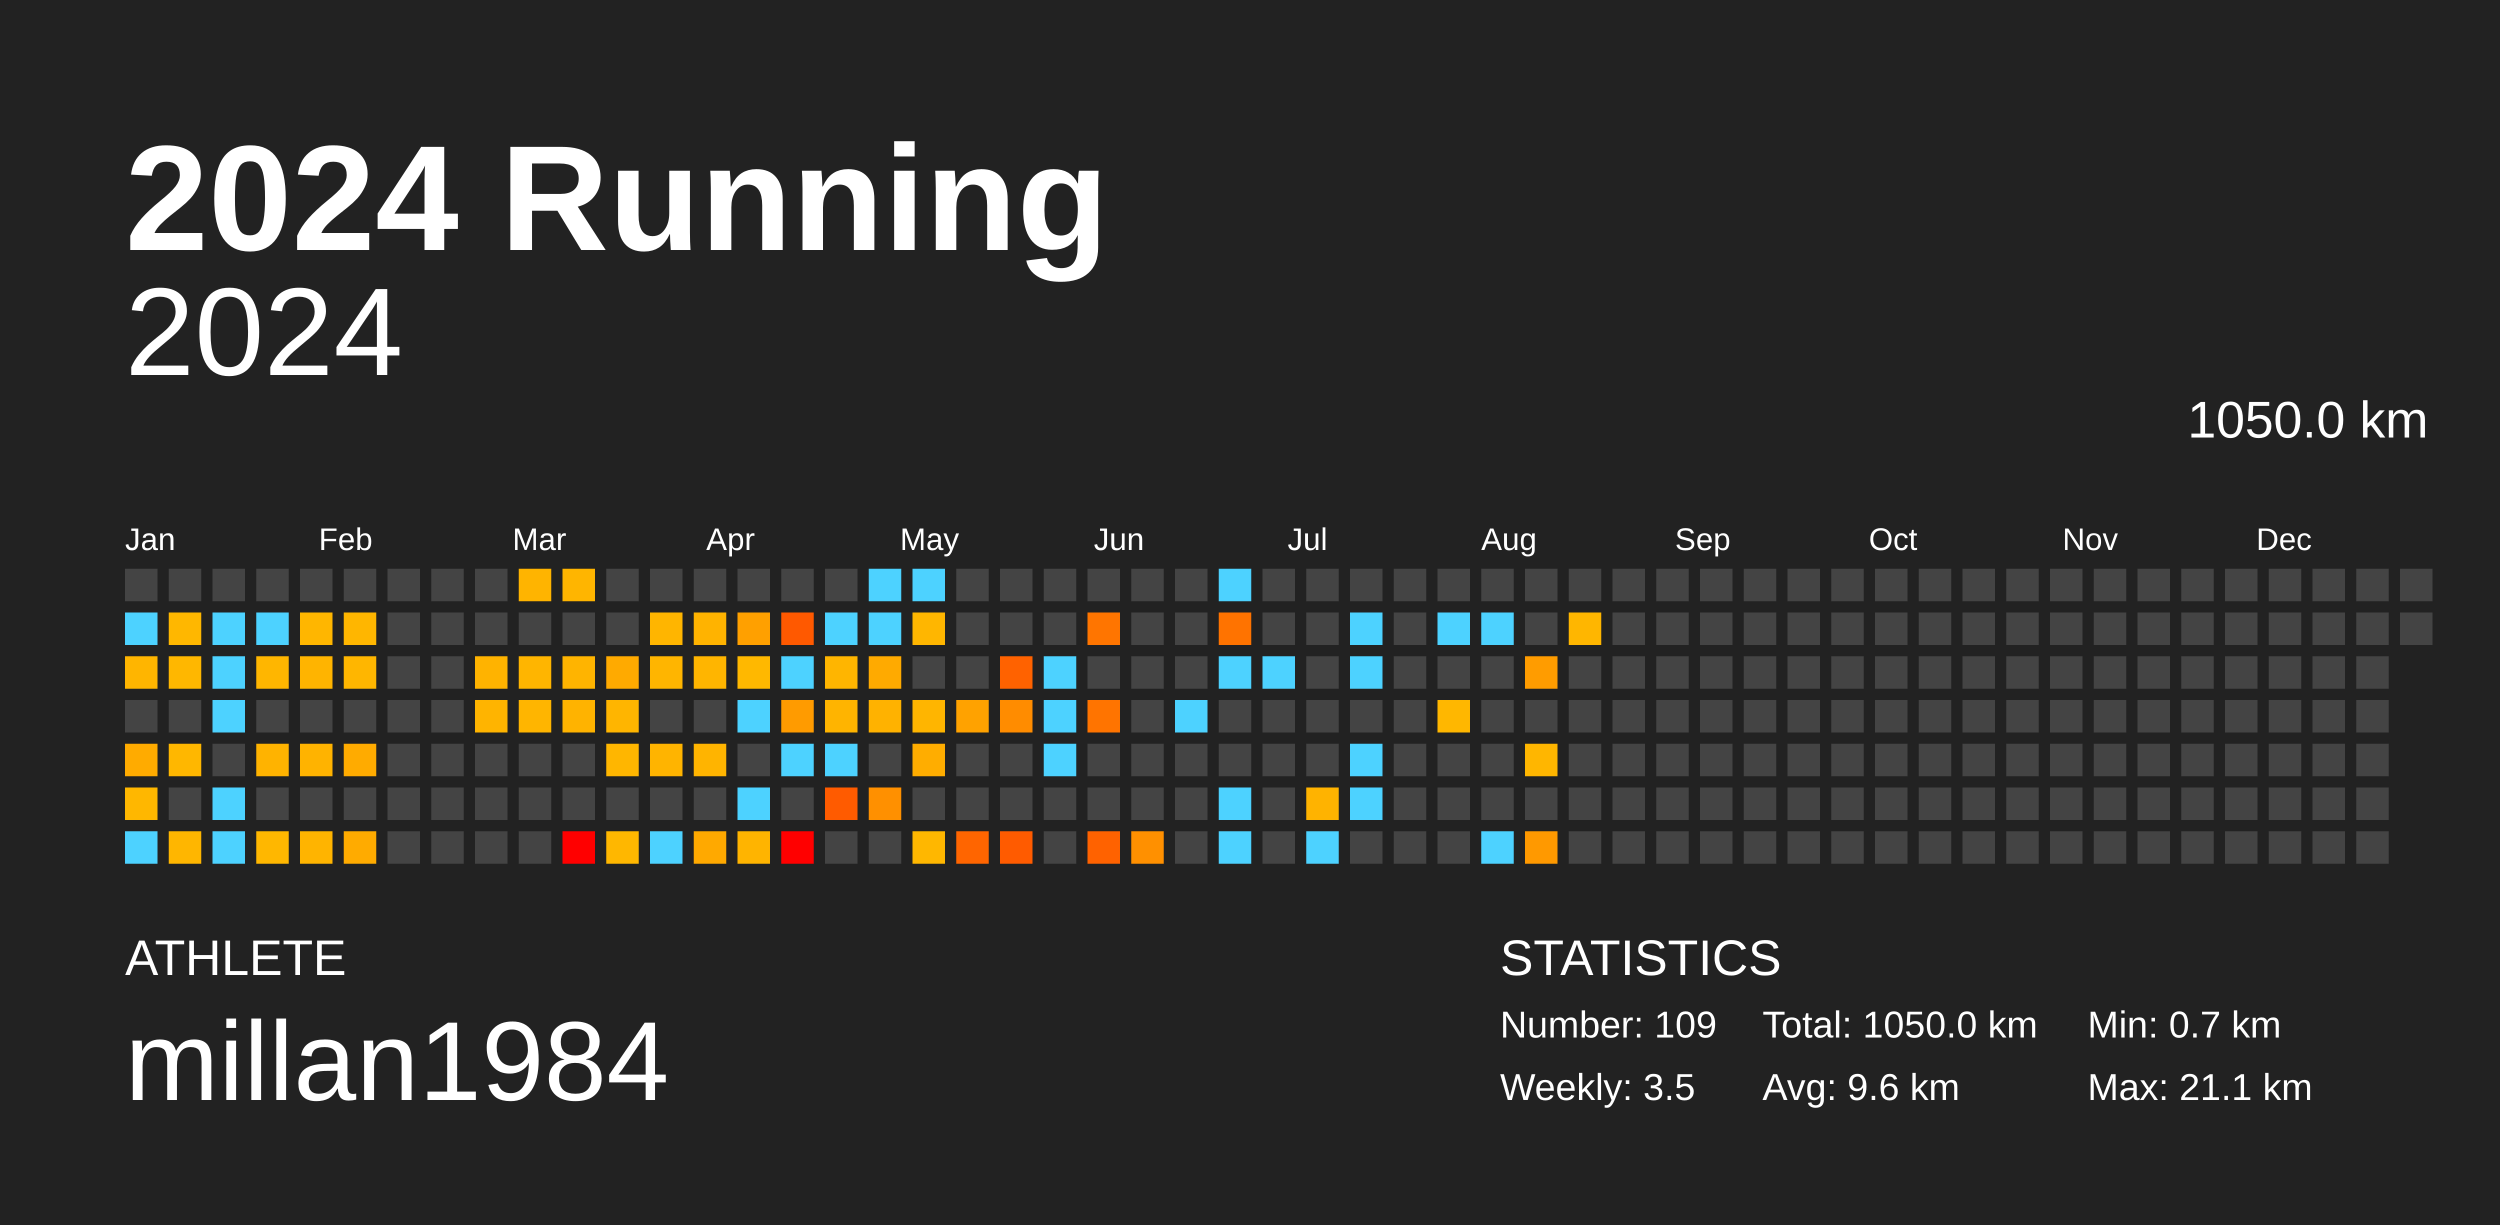
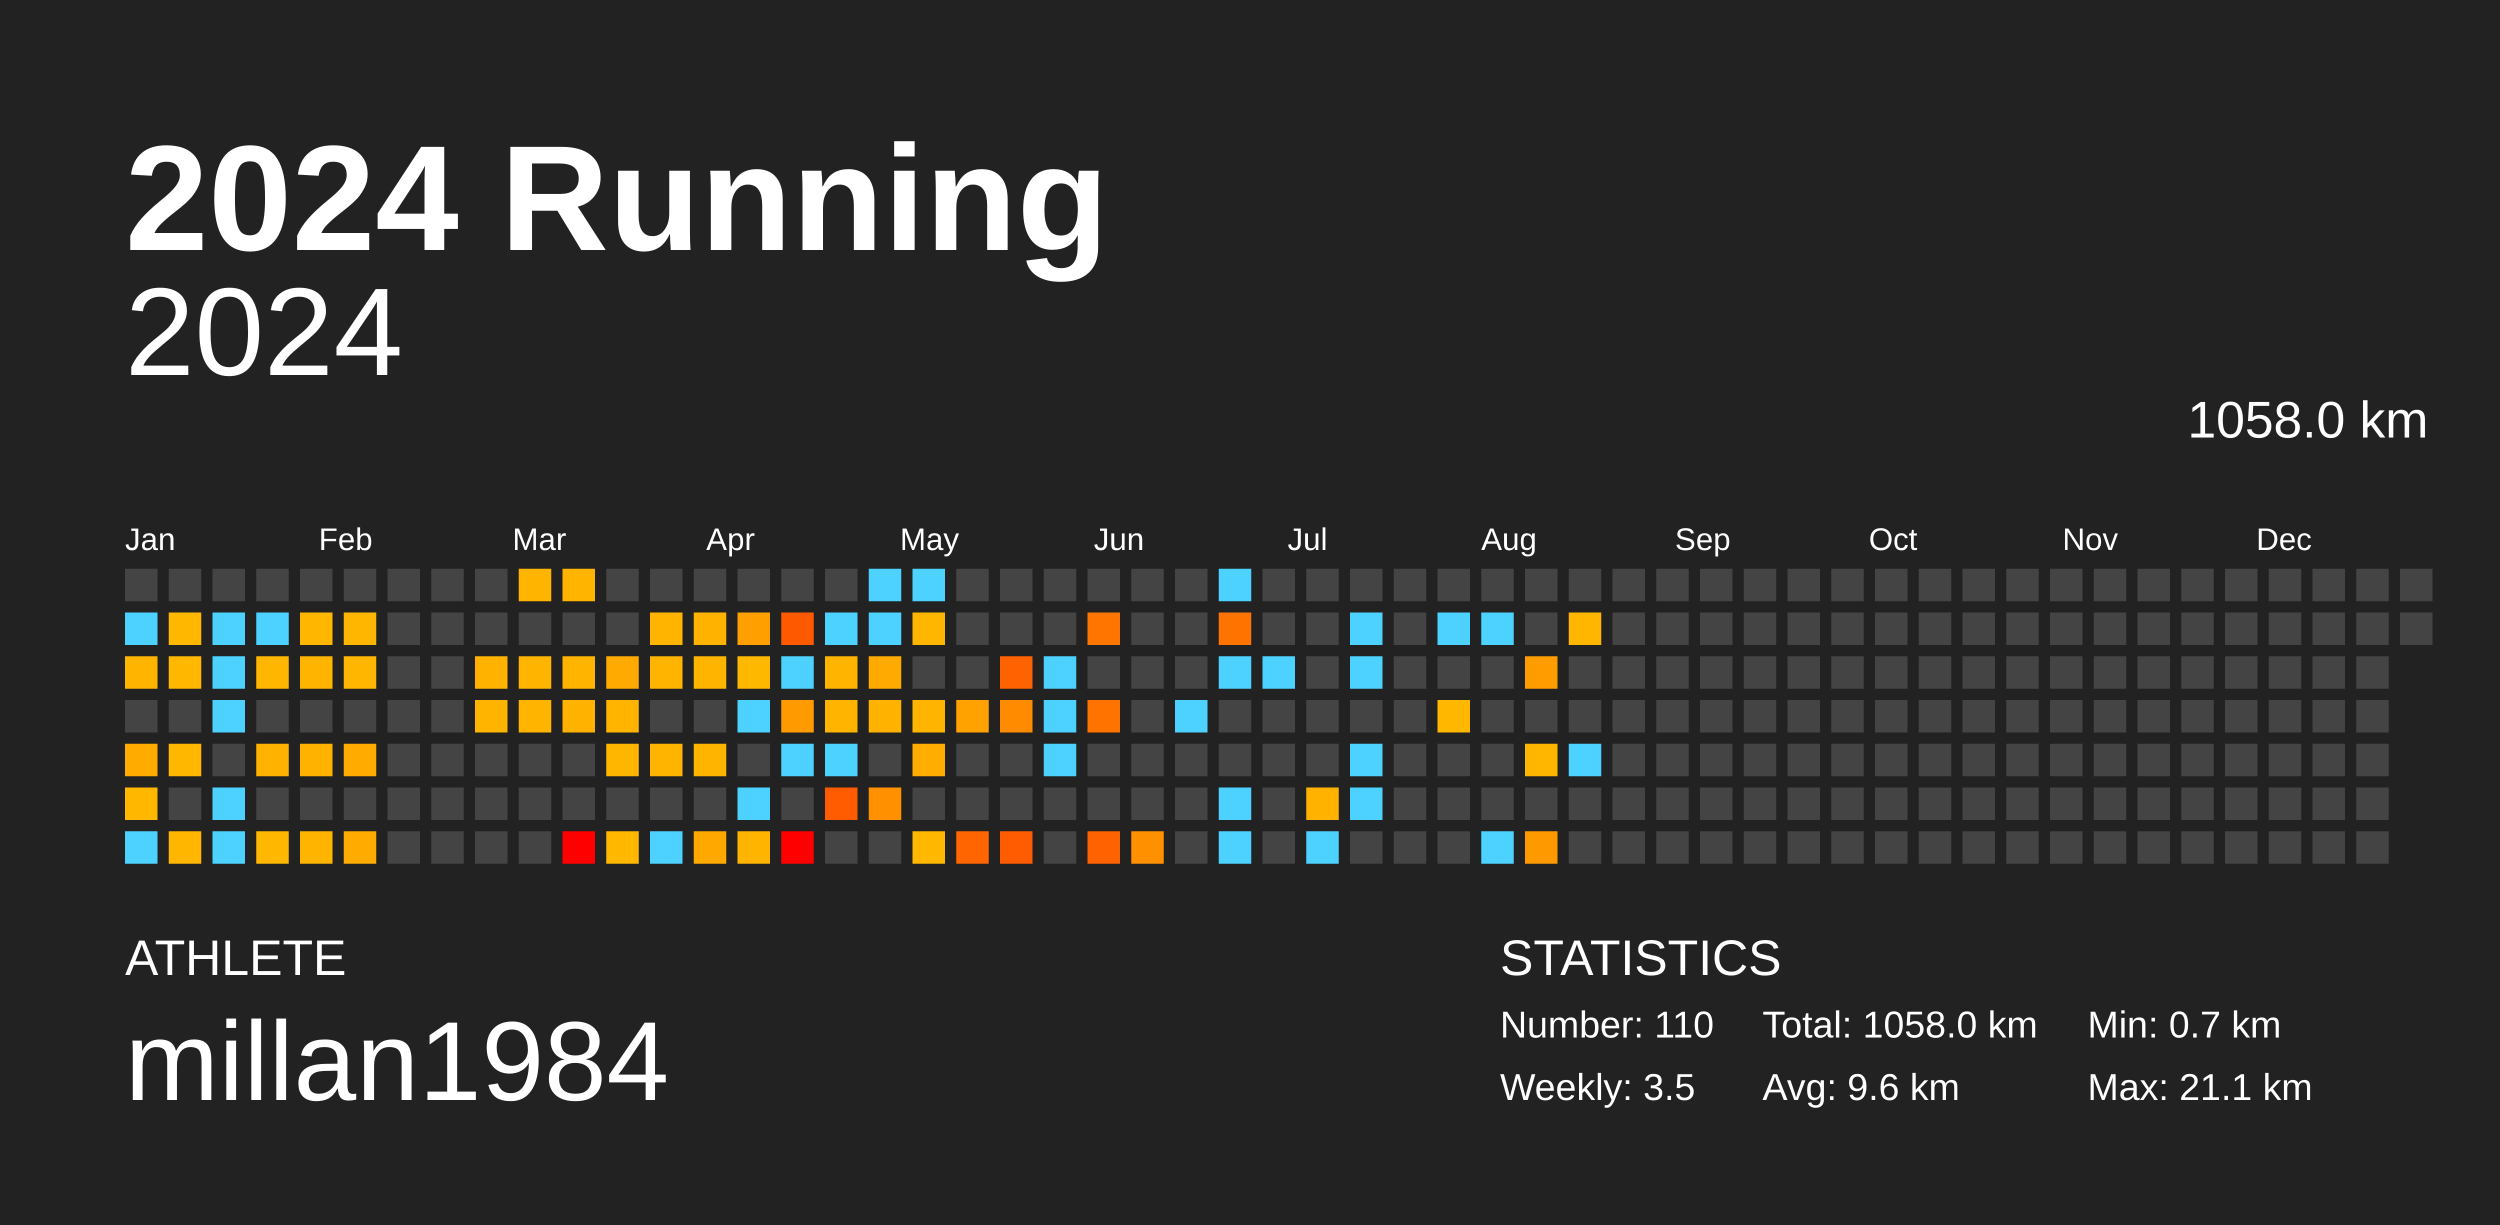
<svg xmlns="http://www.w3.org/2000/svg" baseProfile="full" height="98mm" version="1.1" viewBox="0,0,200,98" width="200mm">
  <defs />
  <rect fill="#222222" height="98" width="200" x="0" y="0" />
  <text fill="#FFFFFF" style="font-size:12px; font-family:Arial; font-weight:bold;" x="10" y="20">2024 Running</text>
  <text fill="#FFFFFF" style="font-size:4px; font-family:Arial" x="10" y="78">ATHLETE</text>
  <text fill="#FFFFFF" style="font-size:9px; font-family:Arial" x="10" y="88">millan1984</text>
  <text fill="#FFFFFF" style="font-size:4px; font-family:Arial" x="120" y="78">STATISTICS</text>
-   <text fill="#FFFFFF" style="font-size:3px; font-family:Arial" x="120" y="83">Number: 109</text>
+   <text fill="#FFFFFF" style="font-size:3px; font-family:Arial" x="120" y="83">Number: 110</text>
  <text fill="#FFFFFF" style="font-size:3px; font-family:Arial" x="120" y="88">Weekly: 3.5</text>
-   <text fill="#FFFFFF" style="font-size:3px; font-family:Arial" x="141" y="83">Total: 1050.0 km</text>
+   <text fill="#FFFFFF" style="font-size:3px; font-family:Arial" x="141" y="83">Total: 1058.0 km</text>
  <text fill="#FFFFFF" style="font-size:3px; font-family:Arial" x="141" y="88">Avg: 9.6 km</text>
  <text fill="#FFFFFF" style="font-size:3px; font-family:Arial" x="167" y="83">Min: 0.7 km</text>
  <text fill="#FFFFFF" style="font-size:3px; font-family:Arial" x="167" y="88">Max: 21.1 km</text>
  <text alignment-baseline="hanging" fill="#FFFFFF" style="font-size:10.0px; font-family:Arial;" x="10" y="30">2024</text>
-   <text alignment-baseline="hanging" fill="#FFFFFF" style="font-size:4.125px; font-family:Arial;" x="175" y="35">1050.0 km</text>
+   <text alignment-baseline="hanging" fill="#FFFFFF" style="font-size:4.125px; font-family:Arial;" x="175" y="35">1058.0 km</text>
  <text fill="#FFFFFF" style="font-size:2.5px; font-family:Arial" x="10.0" y="44">Jan</text>
  <text fill="#FFFFFF" style="font-size:2.5px; font-family:Arial" x="25.5" y="44">Feb</text>
  <text fill="#FFFFFF" style="font-size:2.5px; font-family:Arial" x="41.0" y="44">Mar</text>
  <text fill="#FFFFFF" style="font-size:2.5px; font-family:Arial" x="56.5" y="44">Apr</text>
  <text fill="#FFFFFF" style="font-size:2.5px; font-family:Arial" x="72.0" y="44">May</text>
  <text fill="#FFFFFF" style="font-size:2.5px; font-family:Arial" x="87.5" y="44">Jun</text>
  <text fill="#FFFFFF" style="font-size:2.5px; font-family:Arial" x="103.0" y="44">Jul</text>
  <text fill="#FFFFFF" style="font-size:2.5px; font-family:Arial" x="118.5" y="44">Aug</text>
  <text fill="#FFFFFF" style="font-size:2.5px; font-family:Arial" x="134.0" y="44">Sep</text>
  <text fill="#FFFFFF" style="font-size:2.5px; font-family:Arial" x="149.5" y="44">Oct</text>
  <text fill="#FFFFFF" style="font-size:2.5px; font-family:Arial" x="165.0" y="44">Nov</text>
  <text fill="#FFFFFF" style="font-size:2.5px; font-family:Arial" x="180.5" y="44">Dec</text>
  <rect fill="#444444" height="2.6" width="2.6" x="10.0" y="45.5" />
  <rect fill="#4dd2ff" height="2.6" width="2.6" x="10.0" y="49.0" />
  <rect fill="#ffb500" height="2.6" width="2.6" x="10.0" y="52.5" />
  <rect fill="#444444" height="2.6" width="2.6" x="10.0" y="56.0" />
  <rect fill="#ffab00" height="2.6" width="2.6" x="10.0" y="59.5" />
  <rect fill="#ffb700" height="2.6" width="2.6" x="10.0" y="63.0" />
  <rect fill="#4dd2ff" height="2.6" width="2.6" x="10.0" y="66.5" />
  <rect fill="#444444" height="2.6" width="2.6" x="13.5" y="45.5" />
  <rect fill="#ffb700" height="2.6" width="2.6" x="13.5" y="49.0" />
  <rect fill="#ffb700" height="2.6" width="2.6" x="13.5" y="52.5" />
  <rect fill="#444444" height="2.6" width="2.6" x="13.5" y="56.0" />
  <rect fill="#ffb700" height="2.6" width="2.6" x="13.5" y="59.5" />
  <rect fill="#444444" height="2.6" width="2.6" x="13.5" y="63.0" />
  <rect fill="#ffb600" height="2.6" width="2.6" x="13.5" y="66.5" />
  <rect fill="#444444" height="2.6" width="2.6" x="17.0" y="45.5" />
  <rect fill="#4dd2ff" height="2.6" width="2.6" x="17.0" y="49.0" />
  <rect fill="#4dd2ff" height="2.6" width="2.6" x="17.0" y="52.5" />
  <rect fill="#4dd2ff" height="2.6" width="2.6" x="17.0" y="56.0" />
  <rect fill="#444444" height="2.6" width="2.6" x="17.0" y="59.5" />
  <rect fill="#4dd2ff" height="2.6" width="2.6" x="17.0" y="63.0" />
  <rect fill="#4dd2ff" height="2.6" width="2.6" x="17.0" y="66.5" />
  <rect fill="#444444" height="2.6" width="2.6" x="20.5" y="45.5" />
  <rect fill="#4dd2ff" height="2.6" width="2.6" x="20.5" y="49.0" />
  <rect fill="#ffb600" height="2.6" width="2.6" x="20.5" y="52.5" />
  <rect fill="#444444" height="2.6" width="2.6" x="20.5" y="56.0" />
  <rect fill="#ffb300" height="2.6" width="2.6" x="20.5" y="59.5" />
  <rect fill="#444444" height="2.6" width="2.6" x="20.5" y="63.0" />
  <rect fill="#ffb700" height="2.6" width="2.6" x="20.5" y="66.5" />
  <rect fill="#444444" height="2.6" width="2.6" x="24.0" y="45.5" />
  <rect fill="#ffb600" height="2.6" width="2.6" x="24.0" y="49.0" />
  <rect fill="#ffb400" height="2.6" width="2.6" x="24.0" y="52.5" />
  <rect fill="#444444" height="2.6" width="2.6" x="24.0" y="56.0" />
  <rect fill="#ffb300" height="2.6" width="2.6" x="24.0" y="59.5" />
  <rect fill="#444444" height="2.6" width="2.6" x="24.0" y="63.0" />
  <rect fill="#ffb400" height="2.6" width="2.6" x="24.0" y="66.5" />
  <rect fill="#444444" height="2.6" width="2.6" x="27.5" y="45.5" />
  <rect fill="#ffb600" height="2.6" width="2.6" x="27.5" y="49.0" />
  <rect fill="#ffb600" height="2.6" width="2.6" x="27.5" y="52.5" />
  <rect fill="#444444" height="2.6" width="2.6" x="27.5" y="56.0" />
  <rect fill="#ffab00" height="2.6" width="2.6" x="27.5" y="59.5" />
  <rect fill="#444444" height="2.6" width="2.6" x="27.5" y="63.0" />
  <rect fill="#ffab00" height="2.6" width="2.6" x="27.5" y="66.5" />
  <rect fill="#444444" height="2.6" width="2.6" x="31.0" y="45.5" />
  <rect fill="#444444" height="2.6" width="2.6" x="31.0" y="49.0" />
  <rect fill="#444444" height="2.6" width="2.6" x="31.0" y="52.5" />
  <rect fill="#444444" height="2.6" width="2.6" x="31.0" y="56.0" />
  <rect fill="#444444" height="2.6" width="2.6" x="31.0" y="59.5" />
  <rect fill="#444444" height="2.6" width="2.6" x="31.0" y="63.0" />
  <rect fill="#444444" height="2.6" width="2.6" x="31.0" y="66.5" />
  <rect fill="#444444" height="2.6" width="2.6" x="34.5" y="45.5" />
  <rect fill="#444444" height="2.6" width="2.6" x="34.5" y="49.0" />
  <rect fill="#444444" height="2.6" width="2.6" x="34.5" y="52.5" />
  <rect fill="#444444" height="2.6" width="2.6" x="34.5" y="56.0" />
  <rect fill="#444444" height="2.6" width="2.6" x="34.5" y="59.5" />
  <rect fill="#444444" height="2.6" width="2.6" x="34.5" y="63.0" />
  <rect fill="#444444" height="2.6" width="2.6" x="34.5" y="66.5" />
  <rect fill="#444444" height="2.6" width="2.6" x="38.0" y="45.5" />
  <rect fill="#444444" height="2.6" width="2.6" x="38.0" y="49.0" />
  <rect fill="#ffb300" height="2.6" width="2.6" x="38.0" y="52.5" />
  <rect fill="#ffb400" height="2.6" width="2.6" x="38.0" y="56.0" />
  <rect fill="#444444" height="2.6" width="2.6" x="38.0" y="59.5" />
  <rect fill="#444444" height="2.6" width="2.6" x="38.0" y="63.0" />
  <rect fill="#444444" height="2.6" width="2.6" x="38.0" y="66.5" />
  <rect fill="#ffb400" height="2.6" width="2.6" x="41.5" y="45.5" />
  <rect fill="#444444" height="2.6" width="2.6" x="41.5" y="49.0" />
  <rect fill="#ffb500" height="2.6" width="2.6" x="41.5" y="52.5" />
  <rect fill="#ffb500" height="2.6" width="2.6" x="41.5" y="56.0" />
  <rect fill="#444444" height="2.6" width="2.6" x="41.5" y="59.5" />
  <rect fill="#444444" height="2.6" width="2.6" x="41.5" y="63.0" />
  <rect fill="#444444" height="2.6" width="2.6" x="41.5" y="66.5" />
  <rect fill="#ffb500" height="2.6" width="2.6" x="45.0" y="45.5" />
  <rect fill="#444444" height="2.6" width="2.6" x="45.0" y="49.0" />
  <rect fill="#ffb400" height="2.6" width="2.6" x="45.0" y="52.5" />
  <rect fill="#ffb300" height="2.6" width="2.6" x="45.0" y="56.0" />
  <rect fill="#444444" height="2.6" width="2.6" x="45.0" y="59.5" />
  <rect fill="#444444" height="2.6" width="2.6" x="45.0" y="63.0" />
  <rect fill="red" height="2.6" width="2.6" x="45.0" y="66.5" />
  <rect fill="#444444" height="2.6" width="2.6" x="48.5" y="45.5" />
  <rect fill="#444444" height="2.6" width="2.6" x="48.5" y="49.0" />
  <rect fill="#ffaa00" height="2.6" width="2.6" x="48.5" y="52.5" />
  <rect fill="#ffb500" height="2.6" width="2.6" x="48.5" y="56.0" />
  <rect fill="#ffb600" height="2.6" width="2.6" x="48.5" y="59.5" />
  <rect fill="#444444" height="2.6" width="2.6" x="48.5" y="63.0" />
  <rect fill="#ffb700" height="2.6" width="2.6" x="48.5" y="66.5" />
  <rect fill="#444444" height="2.6" width="2.6" x="52.0" y="45.5" />
  <rect fill="#ffb500" height="2.6" width="2.6" x="52.0" y="49.0" />
  <rect fill="#ffb500" height="2.6" width="2.6" x="52.0" y="52.5" />
  <rect fill="#444444" height="2.6" width="2.6" x="52.0" y="56.0" />
  <rect fill="#ffb400" height="2.6" width="2.6" x="52.0" y="59.5" />
  <rect fill="#444444" height="2.6" width="2.6" x="52.0" y="63.0" />
  <rect fill="#4dd2ff" height="2.6" width="2.6" x="52.0" y="66.5" />
  <rect fill="#444444" height="2.6" width="2.6" x="55.5" y="45.5" />
  <rect fill="#ffb300" height="2.6" width="2.6" x="55.5" y="49.0" />
  <rect fill="#ffb500" height="2.6" width="2.6" x="55.5" y="52.5" />
  <rect fill="#444444" height="2.6" width="2.6" x="55.5" y="56.0" />
  <rect fill="#ffb400" height="2.6" width="2.6" x="55.5" y="59.5" />
  <rect fill="#444444" height="2.6" width="2.6" x="55.5" y="63.0" />
  <rect fill="#ffa900" height="2.6" width="2.6" x="55.5" y="66.5" />
  <rect fill="#444444" height="2.6" width="2.6" x="59.0" y="45.5" />
  <rect fill="#ffa000" height="2.6" width="2.6" x="59.0" y="49.0" />
  <rect fill="#ffb800" height="2.6" width="2.6" x="59.0" y="52.5" />
  <rect fill="#4dd2ff" height="2.6" width="2.6" x="59.0" y="56.0" />
  <rect fill="#444444" height="2.6" width="2.6" x="59.0" y="59.5" />
  <rect fill="#4dd2ff" height="2.6" width="2.6" x="59.0" y="63.0" />
  <rect fill="#ffb400" height="2.6" width="2.6" x="59.0" y="66.5" />
  <rect fill="#444444" height="2.6" width="2.6" x="62.5" y="45.5" />
  <rect fill="#ff5900" height="2.6" width="2.6" x="62.5" y="49.0" />
  <rect fill="#4dd2ff" height="2.6" width="2.6" x="62.5" y="52.5" />
  <rect fill="#ff9b00" height="2.6" width="2.6" x="62.5" y="56.0" />
  <rect fill="#4dd2ff" height="2.6" width="2.6" x="62.5" y="59.5" />
  <rect fill="#444444" height="2.6" width="2.6" x="62.5" y="63.0" />
  <rect fill="red" height="2.6" width="2.6" x="62.5" y="66.5" />
  <rect fill="#444444" height="2.6" width="2.6" x="66.0" y="45.5" />
  <rect fill="#4dd2ff" height="2.6" width="2.6" x="66.0" y="49.0" />
  <rect fill="#ffb500" height="2.6" width="2.6" x="66.0" y="52.5" />
  <rect fill="#ffb400" height="2.6" width="2.6" x="66.0" y="56.0" />
  <rect fill="#4dd2ff" height="2.6" width="2.6" x="66.0" y="59.5" />
  <rect fill="#ff5b00" height="2.6" width="2.6" x="66.0" y="63.0" />
  <rect fill="#444444" height="2.6" width="2.6" x="66.0" y="66.5" />
  <rect fill="#4dd2ff" height="2.6" width="2.6" x="69.5" y="45.5" />
  <rect fill="#4dd2ff" height="2.6" width="2.6" x="69.5" y="49.0" />
  <rect fill="#ffaa00" height="2.6" width="2.6" x="69.5" y="52.5" />
  <rect fill="#ffb200" height="2.6" width="2.6" x="69.5" y="56.0" />
  <rect fill="#444444" height="2.6" width="2.6" x="69.5" y="59.5" />
  <rect fill="#ff9000" height="2.6" width="2.6" x="69.5" y="63.0" />
  <rect fill="#444444" height="2.6" width="2.6" x="69.5" y="66.5" />
  <rect fill="#4dd2ff" height="2.6" width="2.6" x="73.0" y="45.5" />
  <rect fill="#ffb600" height="2.6" width="2.6" x="73.0" y="49.0" />
  <rect fill="#444444" height="2.6" width="2.6" x="73.0" y="52.5" />
  <rect fill="#ffb500" height="2.6" width="2.6" x="73.0" y="56.0" />
  <rect fill="#ffad00" height="2.6" width="2.6" x="73.0" y="59.5" />
  <rect fill="#444444" height="2.6" width="2.6" x="73.0" y="63.0" />
  <rect fill="#ffb700" height="2.6" width="2.6" x="73.0" y="66.5" />
  <rect fill="#444444" height="2.6" width="2.6" x="76.5" y="45.5" />
  <rect fill="#444444" height="2.6" width="2.6" x="76.5" y="49.0" />
  <rect fill="#444444" height="2.6" width="2.6" x="76.5" y="52.5" />
  <rect fill="#ffa200" height="2.6" width="2.6" x="76.5" y="56.0" />
  <rect fill="#444444" height="2.6" width="2.6" x="76.5" y="59.5" />
  <rect fill="#444444" height="2.6" width="2.6" x="76.5" y="63.0" />
  <rect fill="#ff6500" height="2.6" width="2.6" x="76.5" y="66.5" />
  <rect fill="#444444" height="2.6" width="2.6" x="80.0" y="45.5" />
  <rect fill="#444444" height="2.6" width="2.6" x="80.0" y="49.0" />
  <rect fill="#ff6200" height="2.6" width="2.6" x="80.0" y="52.5" />
  <rect fill="#ff8c00" height="2.6" width="2.6" x="80.0" y="56.0" />
  <rect fill="#444444" height="2.6" width="2.6" x="80.0" y="59.5" />
  <rect fill="#444444" height="2.6" width="2.6" x="80.0" y="63.0" />
  <rect fill="#ff5b00" height="2.6" width="2.6" x="80.0" y="66.5" />
  <rect fill="#444444" height="2.6" width="2.6" x="83.5" y="45.5" />
  <rect fill="#444444" height="2.6" width="2.6" x="83.5" y="49.0" />
  <rect fill="#4dd2ff" height="2.6" width="2.6" x="83.5" y="52.5" />
  <rect fill="#4dd2ff" height="2.6" width="2.6" x="83.5" y="56.0" />
  <rect fill="#4dd2ff" height="2.6" width="2.6" x="83.5" y="59.5" />
  <rect fill="#444444" height="2.6" width="2.6" x="83.5" y="63.0" />
  <rect fill="#444444" height="2.6" width="2.6" x="83.5" y="66.5" />
  <rect fill="#444444" height="2.6" width="2.6" x="87.0" y="45.5" />
  <rect fill="#ff7500" height="2.6" width="2.6" x="87.0" y="49.0" />
  <rect fill="#444444" height="2.6" width="2.6" x="87.0" y="52.5" />
  <rect fill="#ff7400" height="2.6" width="2.6" x="87.0" y="56.0" />
  <rect fill="#444444" height="2.6" width="2.6" x="87.0" y="59.5" />
  <rect fill="#444444" height="2.6" width="2.6" x="87.0" y="63.0" />
  <rect fill="#ff6200" height="2.6" width="2.6" x="87.0" y="66.5" />
  <rect fill="#444444" height="2.6" width="2.6" x="90.5" y="45.5" />
  <rect fill="#444444" height="2.6" width="2.6" x="90.5" y="49.0" />
  <rect fill="#444444" height="2.6" width="2.6" x="90.5" y="52.5" />
  <rect fill="#444444" height="2.6" width="2.6" x="90.5" y="56.0" />
  <rect fill="#444444" height="2.6" width="2.6" x="90.5" y="59.5" />
  <rect fill="#444444" height="2.6" width="2.6" x="90.5" y="63.0" />
  <rect fill="#ff9000" height="2.6" width="2.6" x="90.5" y="66.5" />
  <rect fill="#444444" height="2.6" width="2.6" x="94.0" y="45.5" />
  <rect fill="#444444" height="2.6" width="2.6" x="94.0" y="49.0" />
  <rect fill="#444444" height="2.6" width="2.6" x="94.0" y="52.5" />
  <rect fill="#4dd2ff" height="2.6" width="2.6" x="94.0" y="56.0" />
  <rect fill="#444444" height="2.6" width="2.6" x="94.0" y="59.5" />
  <rect fill="#444444" height="2.6" width="2.6" x="94.0" y="63.0" />
  <rect fill="#444444" height="2.6" width="2.6" x="94.0" y="66.5" />
  <rect fill="#4dd2ff" height="2.6" width="2.6" x="97.5" y="45.5" />
  <rect fill="#ff7300" height="2.6" width="2.6" x="97.5" y="49.0" />
  <rect fill="#4dd2ff" height="2.6" width="2.6" x="97.5" y="52.5" />
  <rect fill="#444444" height="2.6" width="2.6" x="97.5" y="56.0" />
  <rect fill="#444444" height="2.6" width="2.6" x="97.5" y="59.5" />
  <rect fill="#4dd2ff" height="2.6" width="2.6" x="97.5" y="63.0" />
  <rect fill="#4dd2ff" height="2.6" width="2.6" x="97.5" y="66.5" />
  <rect fill="#444444" height="2.6" width="2.6" x="101.0" y="45.5" />
  <rect fill="#444444" height="2.6" width="2.6" x="101.0" y="49.0" />
  <rect fill="#4dd2ff" height="2.6" width="2.6" x="101.0" y="52.5" />
  <rect fill="#444444" height="2.6" width="2.6" x="101.0" y="56.0" />
  <rect fill="#444444" height="2.6" width="2.6" x="101.0" y="59.5" />
  <rect fill="#444444" height="2.6" width="2.6" x="101.0" y="63.0" />
  <rect fill="#444444" height="2.6" width="2.6" x="101.0" y="66.5" />
  <rect fill="#444444" height="2.6" width="2.6" x="104.5" y="45.5" />
  <rect fill="#444444" height="2.6" width="2.6" x="104.5" y="49.0" />
  <rect fill="#444444" height="2.6" width="2.6" x="104.5" y="52.5" />
  <rect fill="#444444" height="2.6" width="2.6" x="104.5" y="56.0" />
  <rect fill="#444444" height="2.6" width="2.6" x="104.5" y="59.5" />
  <rect fill="#ffb300" height="2.6" width="2.6" x="104.5" y="63.0" />
  <rect fill="#4dd2ff" height="2.6" width="2.6" x="104.5" y="66.5" />
  <rect fill="#444444" height="2.6" width="2.6" x="108.0" y="45.5" />
  <rect fill="#4dd2ff" height="2.6" width="2.6" x="108.0" y="49.0" />
  <rect fill="#4dd2ff" height="2.6" width="2.6" x="108.0" y="52.5" />
  <rect fill="#444444" height="2.6" width="2.6" x="108.0" y="56.0" />
  <rect fill="#4dd2ff" height="2.6" width="2.6" x="108.0" y="59.5" />
  <rect fill="#4dd2ff" height="2.6" width="2.6" x="108.0" y="63.0" />
  <rect fill="#444444" height="2.6" width="2.6" x="108.0" y="66.5" />
  <rect fill="#444444" height="2.6" width="2.6" x="111.5" y="45.5" />
  <rect fill="#444444" height="2.6" width="2.6" x="111.5" y="49.0" />
  <rect fill="#444444" height="2.6" width="2.6" x="111.5" y="52.5" />
  <rect fill="#444444" height="2.6" width="2.6" x="111.5" y="56.0" />
  <rect fill="#444444" height="2.6" width="2.6" x="111.5" y="59.5" />
  <rect fill="#444444" height="2.6" width="2.6" x="111.5" y="63.0" />
  <rect fill="#444444" height="2.6" width="2.6" x="111.5" y="66.5" />
  <rect fill="#444444" height="2.6" width="2.6" x="115.0" y="45.5" />
  <rect fill="#4dd2ff" height="2.6" width="2.6" x="115.0" y="49.0" />
  <rect fill="#444444" height="2.6" width="2.6" x="115.0" y="52.5" />
  <rect fill="#ffb700" height="2.6" width="2.6" x="115.0" y="56.0" />
  <rect fill="#444444" height="2.6" width="2.6" x="115.0" y="59.5" />
  <rect fill="#444444" height="2.6" width="2.6" x="115.0" y="63.0" />
  <rect fill="#444444" height="2.6" width="2.6" x="115.0" y="66.5" />
  <rect fill="#444444" height="2.6" width="2.6" x="118.5" y="45.5" />
  <rect fill="#4dd2ff" height="2.6" width="2.6" x="118.5" y="49.0" />
  <rect fill="#444444" height="2.6" width="2.6" x="118.5" y="52.5" />
  <rect fill="#444444" height="2.6" width="2.6" x="118.5" y="56.0" />
  <rect fill="#444444" height="2.6" width="2.6" x="118.5" y="59.5" />
  <rect fill="#444444" height="2.6" width="2.6" x="118.5" y="63.0" />
  <rect fill="#4dd2ff" height="2.6" width="2.6" x="118.5" y="66.5" />
  <rect fill="#444444" height="2.6" width="2.6" x="122.0" y="45.5" />
  <rect fill="#444444" height="2.6" width="2.6" x="122.0" y="49.0" />
  <rect fill="#ff9c00" height="2.6" width="2.6" x="122.0" y="52.5" />
  <rect fill="#444444" height="2.6" width="2.6" x="122.0" y="56.0" />
  <rect fill="#ffb600" height="2.6" width="2.6" x="122.0" y="59.5" />
  <rect fill="#444444" height="2.6" width="2.6" x="122.0" y="63.0" />
  <rect fill="#ff9900" height="2.6" width="2.6" x="122.0" y="66.5" />
  <rect fill="#444444" height="2.6" width="2.6" x="125.5" y="45.5" />
  <rect fill="#ffb600" height="2.6" width="2.6" x="125.5" y="49.0" />
  <rect fill="#444444" height="2.6" width="2.6" x="125.5" y="52.5" />
  <rect fill="#444444" height="2.6" width="2.6" x="125.5" y="56.0" />
-   <rect fill="#444444" height="2.6" width="2.6" x="125.5" y="59.5" />
+   <rect fill="#4dd2ff" height="2.6" width="2.6" x="125.5" y="59.5" />
  <rect fill="#444444" height="2.6" width="2.6" x="125.5" y="63.0" />
  <rect fill="#444444" height="2.6" width="2.6" x="125.5" y="66.5" />
  <rect fill="#444444" height="2.6" width="2.6" x="129.0" y="45.5" />
  <rect fill="#444444" height="2.6" width="2.6" x="129.0" y="49.0" />
  <rect fill="#444444" height="2.6" width="2.6" x="129.0" y="52.5" />
  <rect fill="#444444" height="2.6" width="2.6" x="129.0" y="56.0" />
  <rect fill="#444444" height="2.6" width="2.6" x="129.0" y="59.5" />
  <rect fill="#444444" height="2.6" width="2.6" x="129.0" y="63.0" />
  <rect fill="#444444" height="2.6" width="2.6" x="129.0" y="66.5" />
  <rect fill="#444444" height="2.6" width="2.6" x="132.5" y="45.5" />
  <rect fill="#444444" height="2.6" width="2.6" x="132.5" y="49.0" />
  <rect fill="#444444" height="2.6" width="2.6" x="132.5" y="52.5" />
  <rect fill="#444444" height="2.6" width="2.6" x="132.5" y="56.0" />
  <rect fill="#444444" height="2.6" width="2.6" x="132.5" y="59.5" />
  <rect fill="#444444" height="2.6" width="2.6" x="132.5" y="63.0" />
  <rect fill="#444444" height="2.6" width="2.6" x="132.5" y="66.5" />
  <rect fill="#444444" height="2.6" width="2.6" x="136.0" y="45.5" />
  <rect fill="#444444" height="2.6" width="2.6" x="136.0" y="49.0" />
  <rect fill="#444444" height="2.6" width="2.6" x="136.0" y="52.5" />
  <rect fill="#444444" height="2.6" width="2.6" x="136.0" y="56.0" />
  <rect fill="#444444" height="2.6" width="2.6" x="136.0" y="59.5" />
  <rect fill="#444444" height="2.6" width="2.6" x="136.0" y="63.0" />
  <rect fill="#444444" height="2.6" width="2.6" x="136.0" y="66.5" />
  <rect fill="#444444" height="2.6" width="2.6" x="139.5" y="45.5" />
  <rect fill="#444444" height="2.6" width="2.6" x="139.5" y="49.0" />
  <rect fill="#444444" height="2.6" width="2.6" x="139.5" y="52.5" />
  <rect fill="#444444" height="2.6" width="2.6" x="139.5" y="56.0" />
  <rect fill="#444444" height="2.6" width="2.6" x="139.5" y="59.5" />
  <rect fill="#444444" height="2.6" width="2.6" x="139.5" y="63.0" />
  <rect fill="#444444" height="2.6" width="2.6" x="139.5" y="66.5" />
  <rect fill="#444444" height="2.6" width="2.6" x="143.0" y="45.5" />
  <rect fill="#444444" height="2.6" width="2.6" x="143.0" y="49.0" />
  <rect fill="#444444" height="2.6" width="2.6" x="143.0" y="52.5" />
  <rect fill="#444444" height="2.6" width="2.6" x="143.0" y="56.0" />
  <rect fill="#444444" height="2.6" width="2.6" x="143.0" y="59.5" />
  <rect fill="#444444" height="2.6" width="2.6" x="143.0" y="63.0" />
  <rect fill="#444444" height="2.6" width="2.6" x="143.0" y="66.5" />
  <rect fill="#444444" height="2.6" width="2.6" x="146.5" y="45.5" />
  <rect fill="#444444" height="2.6" width="2.6" x="146.5" y="49.0" />
  <rect fill="#444444" height="2.6" width="2.6" x="146.5" y="52.5" />
  <rect fill="#444444" height="2.6" width="2.6" x="146.5" y="56.0" />
  <rect fill="#444444" height="2.6" width="2.6" x="146.5" y="59.5" />
  <rect fill="#444444" height="2.6" width="2.6" x="146.5" y="63.0" />
  <rect fill="#444444" height="2.6" width="2.6" x="146.5" y="66.5" />
  <rect fill="#444444" height="2.6" width="2.6" x="150.0" y="45.5" />
  <rect fill="#444444" height="2.6" width="2.6" x="150.0" y="49.0" />
  <rect fill="#444444" height="2.6" width="2.6" x="150.0" y="52.5" />
  <rect fill="#444444" height="2.6" width="2.6" x="150.0" y="56.0" />
  <rect fill="#444444" height="2.6" width="2.6" x="150.0" y="59.5" />
  <rect fill="#444444" height="2.6" width="2.6" x="150.0" y="63.0" />
  <rect fill="#444444" height="2.6" width="2.6" x="150.0" y="66.5" />
  <rect fill="#444444" height="2.6" width="2.6" x="153.5" y="45.5" />
  <rect fill="#444444" height="2.6" width="2.6" x="153.5" y="49.0" />
  <rect fill="#444444" height="2.6" width="2.6" x="153.5" y="52.5" />
  <rect fill="#444444" height="2.6" width="2.6" x="153.5" y="56.0" />
  <rect fill="#444444" height="2.6" width="2.6" x="153.5" y="59.5" />
  <rect fill="#444444" height="2.6" width="2.6" x="153.5" y="63.0" />
  <rect fill="#444444" height="2.6" width="2.6" x="153.5" y="66.5" />
  <rect fill="#444444" height="2.6" width="2.6" x="157.0" y="45.5" />
  <rect fill="#444444" height="2.6" width="2.6" x="157.0" y="49.0" />
  <rect fill="#444444" height="2.6" width="2.6" x="157.0" y="52.5" />
  <rect fill="#444444" height="2.6" width="2.6" x="157.0" y="56.0" />
  <rect fill="#444444" height="2.6" width="2.6" x="157.0" y="59.5" />
  <rect fill="#444444" height="2.6" width="2.6" x="157.0" y="63.0" />
  <rect fill="#444444" height="2.6" width="2.6" x="157.0" y="66.5" />
  <rect fill="#444444" height="2.6" width="2.6" x="160.5" y="45.5" />
  <rect fill="#444444" height="2.6" width="2.6" x="160.5" y="49.0" />
  <rect fill="#444444" height="2.6" width="2.6" x="160.5" y="52.5" />
  <rect fill="#444444" height="2.6" width="2.6" x="160.5" y="56.0" />
  <rect fill="#444444" height="2.6" width="2.6" x="160.5" y="59.5" />
  <rect fill="#444444" height="2.6" width="2.6" x="160.5" y="63.0" />
  <rect fill="#444444" height="2.6" width="2.6" x="160.5" y="66.5" />
  <rect fill="#444444" height="2.6" width="2.6" x="164.0" y="45.5" />
  <rect fill="#444444" height="2.6" width="2.6" x="164.0" y="49.0" />
  <rect fill="#444444" height="2.6" width="2.6" x="164.0" y="52.5" />
  <rect fill="#444444" height="2.6" width="2.6" x="164.0" y="56.0" />
  <rect fill="#444444" height="2.6" width="2.6" x="164.0" y="59.5" />
  <rect fill="#444444" height="2.6" width="2.6" x="164.0" y="63.0" />
  <rect fill="#444444" height="2.6" width="2.6" x="164.0" y="66.5" />
  <rect fill="#444444" height="2.6" width="2.6" x="167.5" y="45.5" />
  <rect fill="#444444" height="2.6" width="2.6" x="167.5" y="49.0" />
  <rect fill="#444444" height="2.6" width="2.6" x="167.5" y="52.5" />
  <rect fill="#444444" height="2.6" width="2.6" x="167.5" y="56.0" />
  <rect fill="#444444" height="2.6" width="2.6" x="167.5" y="59.5" />
  <rect fill="#444444" height="2.6" width="2.6" x="167.5" y="63.0" />
  <rect fill="#444444" height="2.6" width="2.6" x="167.5" y="66.5" />
  <rect fill="#444444" height="2.6" width="2.6" x="171.0" y="45.5" />
  <rect fill="#444444" height="2.6" width="2.6" x="171.0" y="49.0" />
  <rect fill="#444444" height="2.6" width="2.6" x="171.0" y="52.5" />
  <rect fill="#444444" height="2.6" width="2.6" x="171.0" y="56.0" />
  <rect fill="#444444" height="2.6" width="2.6" x="171.0" y="59.5" />
  <rect fill="#444444" height="2.6" width="2.6" x="171.0" y="63.0" />
  <rect fill="#444444" height="2.6" width="2.6" x="171.0" y="66.5" />
  <rect fill="#444444" height="2.6" width="2.6" x="174.5" y="45.5" />
  <rect fill="#444444" height="2.6" width="2.6" x="174.5" y="49.0" />
  <rect fill="#444444" height="2.6" width="2.6" x="174.5" y="52.5" />
  <rect fill="#444444" height="2.6" width="2.6" x="174.5" y="56.0" />
  <rect fill="#444444" height="2.6" width="2.6" x="174.5" y="59.5" />
  <rect fill="#444444" height="2.6" width="2.6" x="174.5" y="63.0" />
  <rect fill="#444444" height="2.6" width="2.6" x="174.5" y="66.5" />
  <rect fill="#444444" height="2.6" width="2.6" x="178.0" y="45.5" />
  <rect fill="#444444" height="2.6" width="2.6" x="178.0" y="49.0" />
  <rect fill="#444444" height="2.6" width="2.6" x="178.0" y="52.5" />
  <rect fill="#444444" height="2.6" width="2.6" x="178.0" y="56.0" />
  <rect fill="#444444" height="2.6" width="2.6" x="178.0" y="59.5" />
  <rect fill="#444444" height="2.6" width="2.6" x="178.0" y="63.0" />
  <rect fill="#444444" height="2.6" width="2.6" x="178.0" y="66.5" />
  <rect fill="#444444" height="2.6" width="2.6" x="181.5" y="45.5" />
  <rect fill="#444444" height="2.6" width="2.6" x="181.5" y="49.0" />
  <rect fill="#444444" height="2.6" width="2.6" x="181.5" y="52.5" />
  <rect fill="#444444" height="2.6" width="2.6" x="181.5" y="56.0" />
  <rect fill="#444444" height="2.6" width="2.6" x="181.5" y="59.5" />
  <rect fill="#444444" height="2.6" width="2.6" x="181.5" y="63.0" />
  <rect fill="#444444" height="2.6" width="2.6" x="181.5" y="66.5" />
  <rect fill="#444444" height="2.6" width="2.6" x="185.0" y="45.5" />
  <rect fill="#444444" height="2.6" width="2.6" x="185.0" y="49.0" />
  <rect fill="#444444" height="2.6" width="2.6" x="185.0" y="52.5" />
  <rect fill="#444444" height="2.6" width="2.6" x="185.0" y="56.0" />
  <rect fill="#444444" height="2.6" width="2.6" x="185.0" y="59.5" />
  <rect fill="#444444" height="2.6" width="2.6" x="185.0" y="63.0" />
  <rect fill="#444444" height="2.6" width="2.6" x="185.0" y="66.5" />
  <rect fill="#444444" height="2.6" width="2.6" x="188.5" y="45.5" />
  <rect fill="#444444" height="2.6" width="2.6" x="188.5" y="49.0" />
  <rect fill="#444444" height="2.6" width="2.6" x="188.5" y="52.5" />
  <rect fill="#444444" height="2.6" width="2.6" x="188.5" y="56.0" />
  <rect fill="#444444" height="2.6" width="2.6" x="188.5" y="59.5" />
  <rect fill="#444444" height="2.6" width="2.6" x="188.5" y="63.0" />
  <rect fill="#444444" height="2.6" width="2.6" x="188.5" y="66.5" />
  <rect fill="#444444" height="2.6" width="2.6" x="192.0" y="45.5" />
  <rect fill="#444444" height="2.6" width="2.6" x="192.0" y="49.0" />
</svg>
